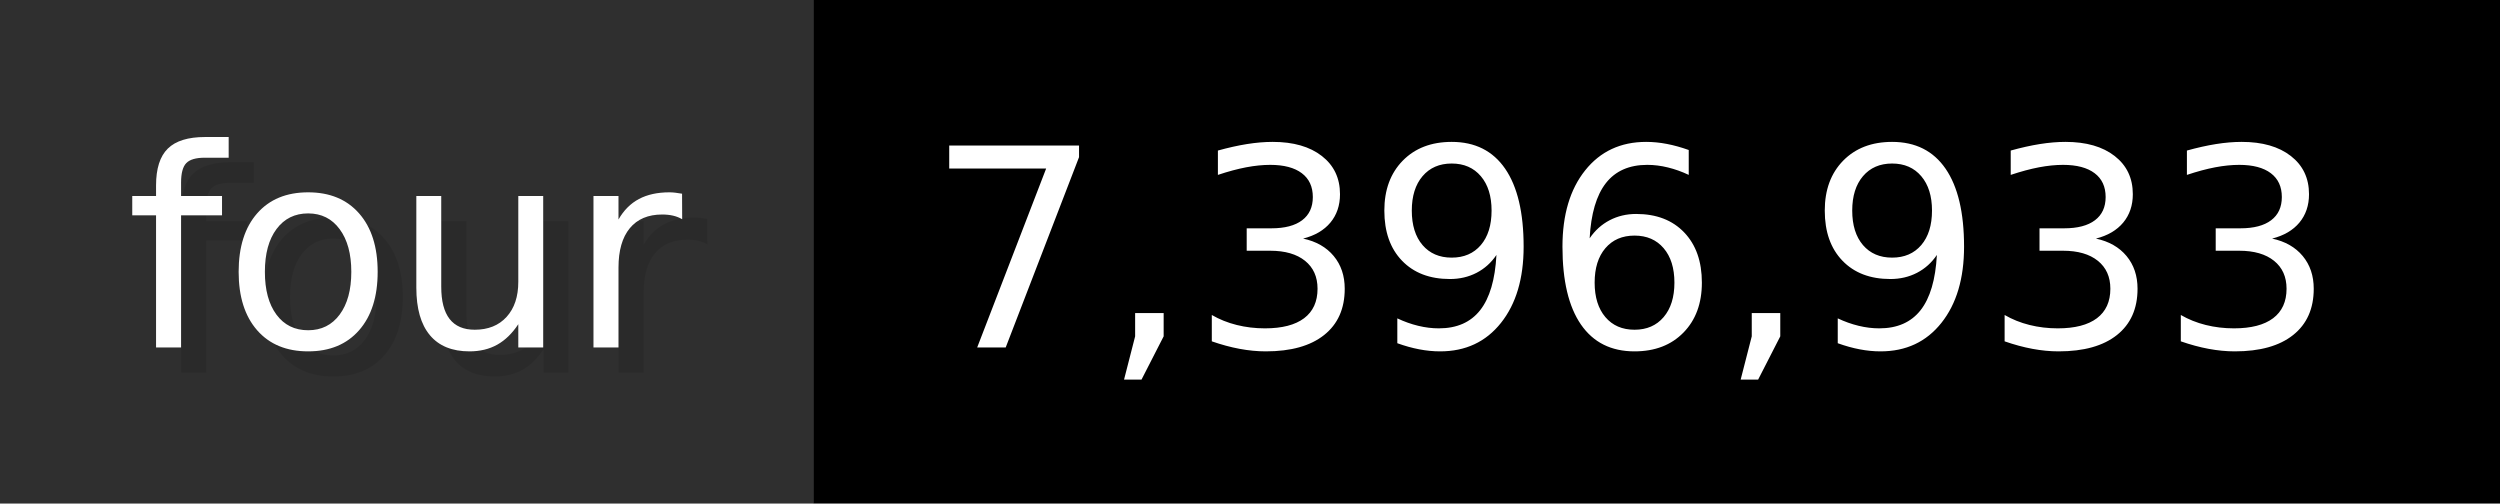
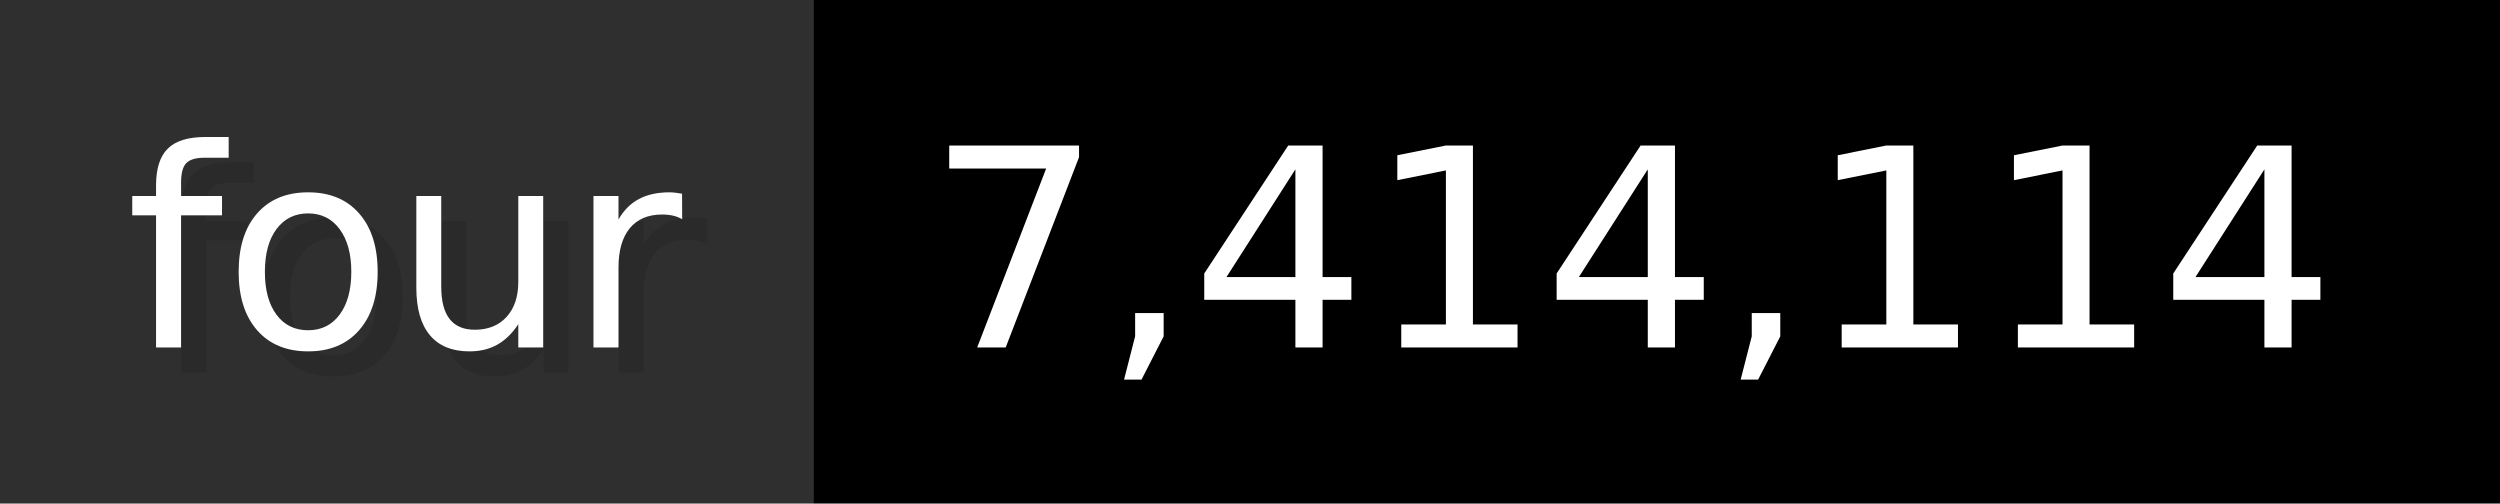
- <svg xmlns="http://www.w3.org/2000/svg" width="99.3" height="20" viewBox="0 0 993 200" role="img" aria-label="four: 7,396,933">
+ <svg xmlns="http://www.w3.org/2000/svg" width="99.3" height="20" viewBox="0 0 993 200" role="img" aria-label="four: 7,414,114">
  <g>
    <rect fill="#2F2F2F" width="323" height="200" />
    <rect fill="#" x="323" width="670" height="200" />
  </g>
  <g aria-hidden="true" fill="#fff" text-anchor="start" font-family="Verdana,DejaVu Sans,sans-serif" font-size="110">
    <text x="60" y="148" textLength="223" fill="#000" opacity="0.1">four</text>
    <text x="50" y="138" textLength="223">four</text>
-     <text x="378" y="148" textLength="570" fill="#000" opacity="0.1">7,396,933</text>
-     <text x="368" y="138" textLength="570">7,396,933</text>
+     <text x="378" y="148" textLength="570" fill="#000" opacity="0.1">7,414,114</text>
+     <text x="368" y="138" textLength="570">7,414,114</text>
  </g>
</svg>
